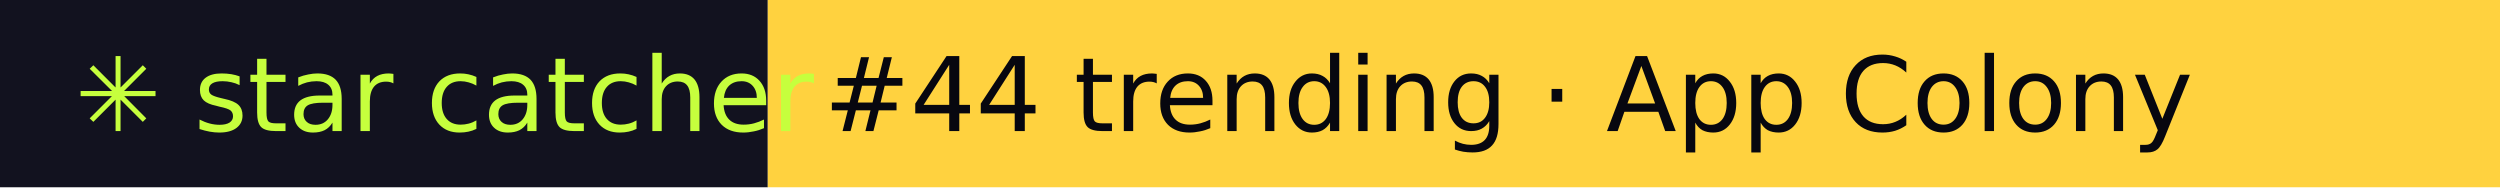
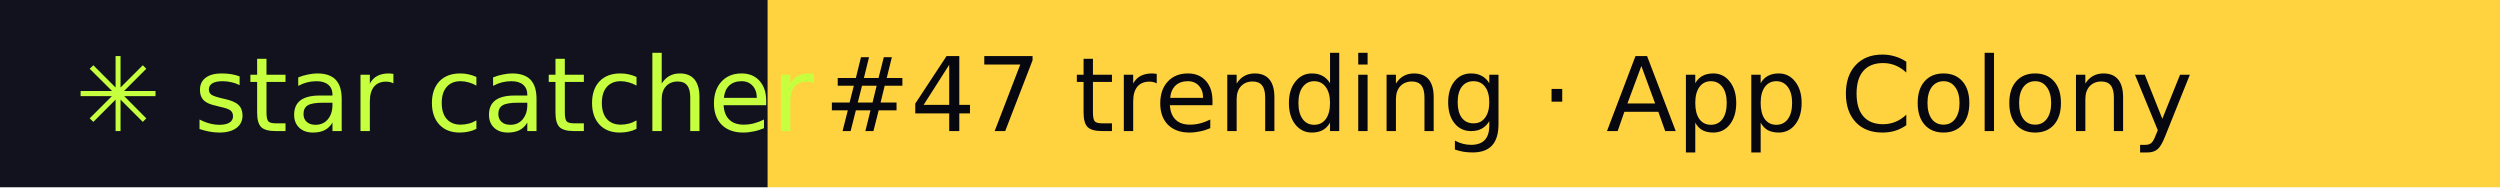
- <svg xmlns="http://www.w3.org/2000/svg" width="267" height="20" role="img" aria-label="star catcher: #44 trending · App Colony">
+ <svg xmlns="http://www.w3.org/2000/svg" width="267" height="20" role="img" aria-label="star catcher: #47 trending · App Colony">
  <rect width="82" height="20" fill="#12121F" />
  <rect x="82" width="185" height="20" fill="#FFD23F" />
  <g font-family="Verdana,DejaVu Sans,sans-serif" font-size="11">
    <text x="8" y="14" fill="#C6FF3D">✳ star catcher</text>
-     <text x="88" y="14" fill="#07070F">#44 trending · App Colony</text>
+     <text x="88" y="14" fill="#07070F">#47 trending · App Colony</text>
  </g>
</svg>
